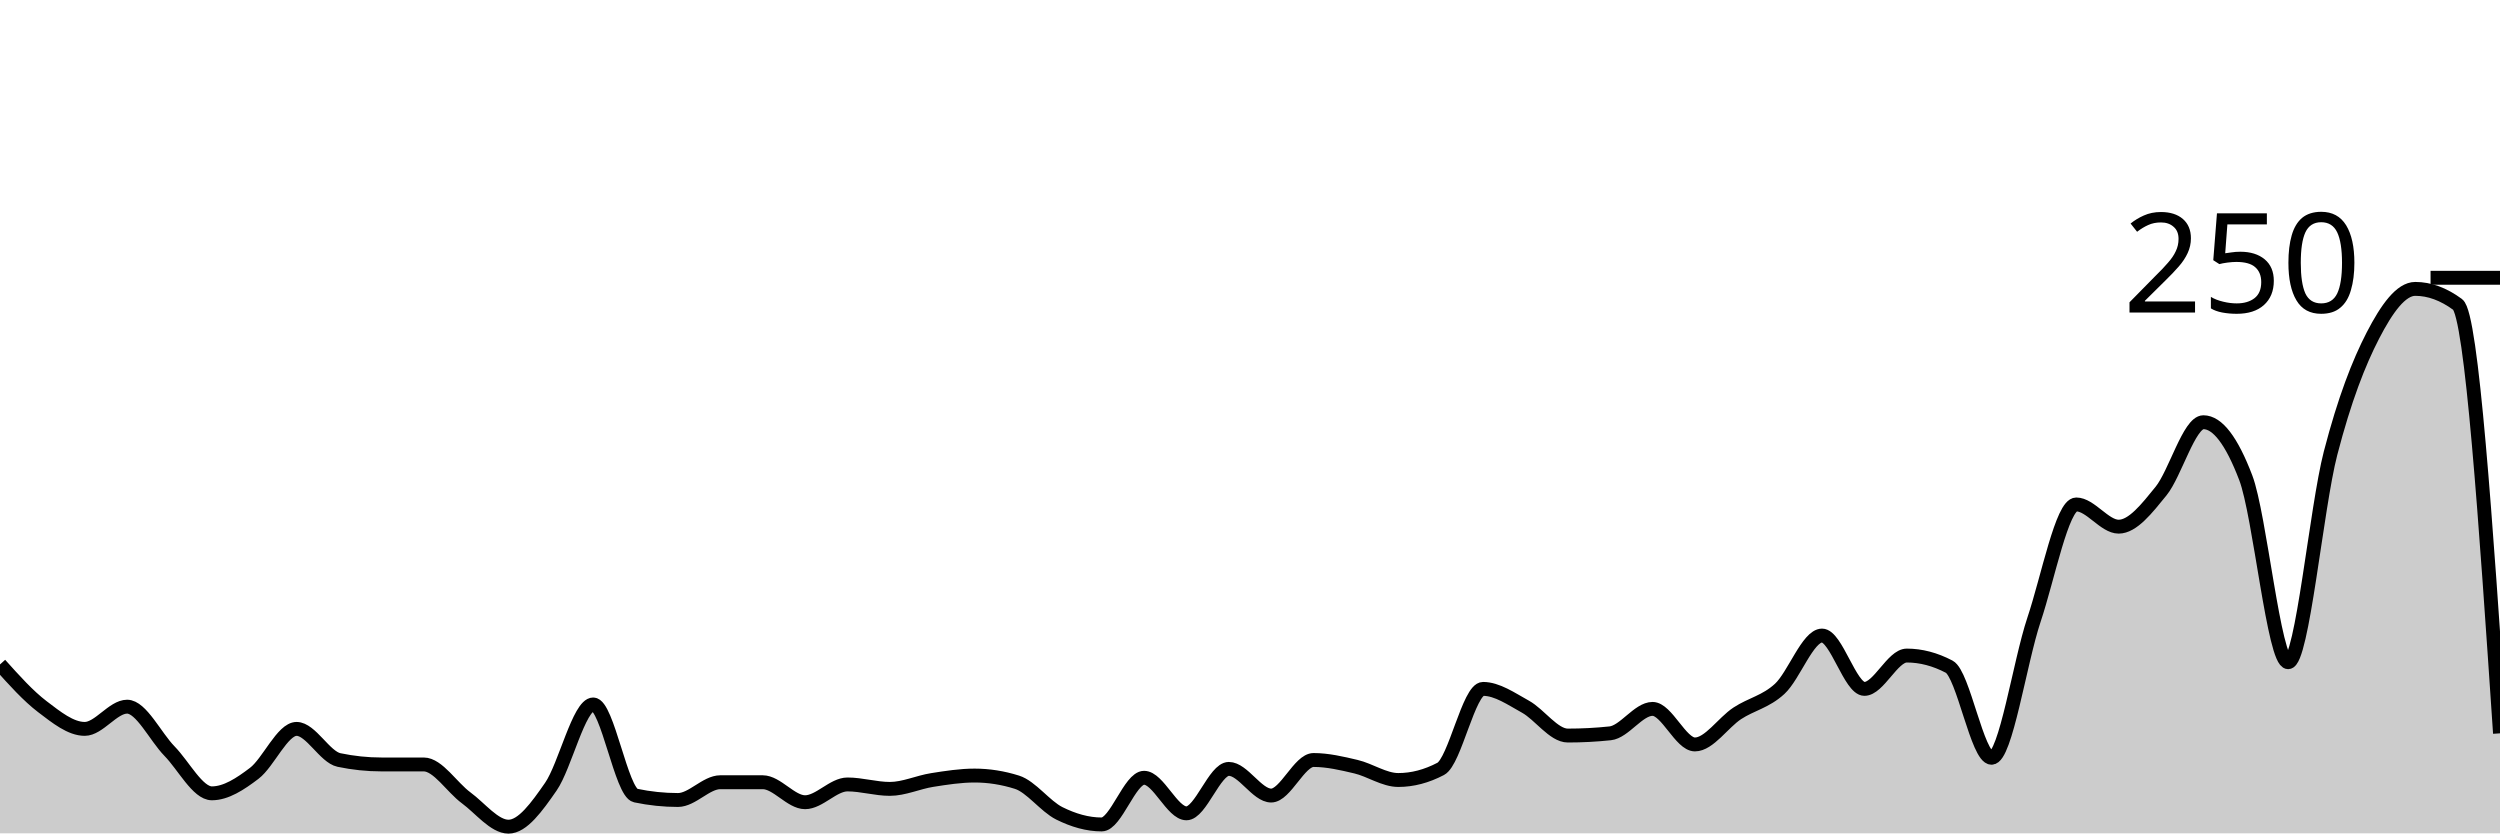
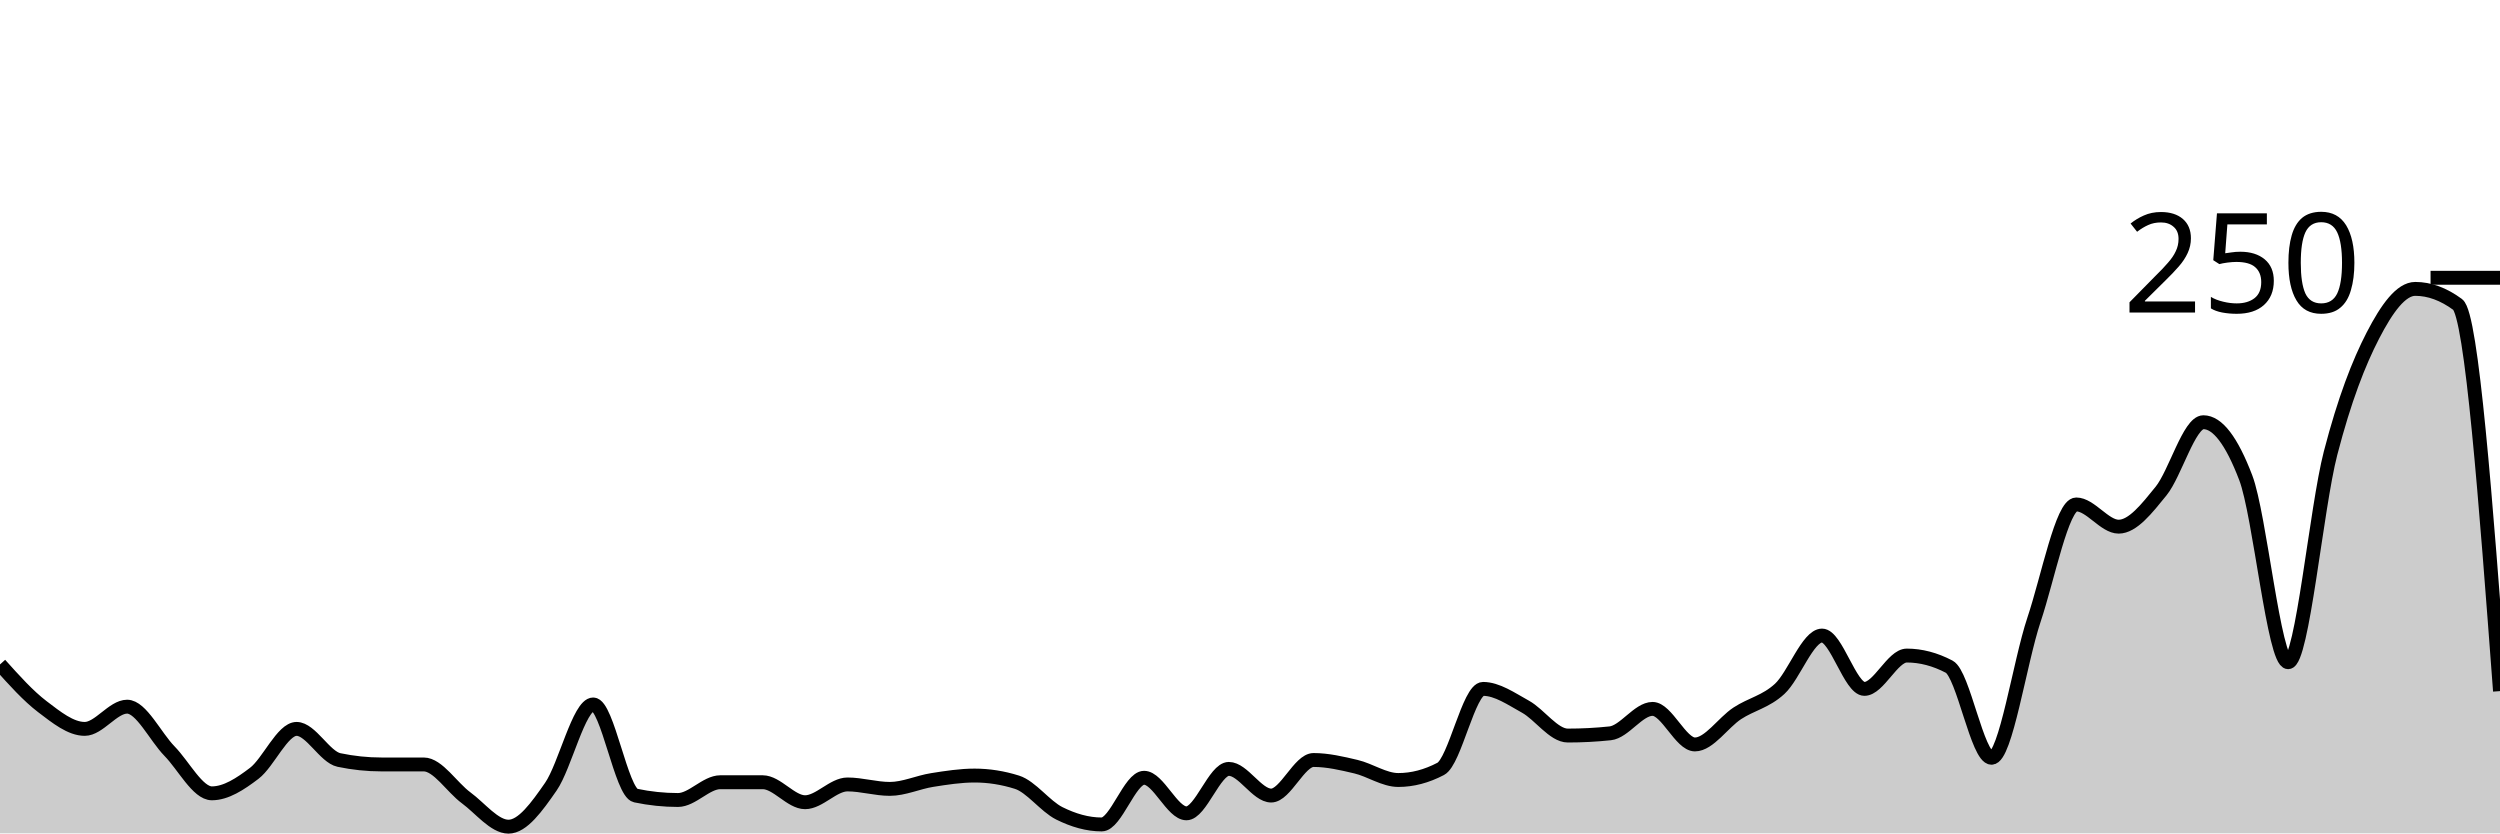
<svg xmlns="http://www.w3.org/2000/svg" viewBox="0 0 180 60">
  <g transform="translate(0,20)">
-     <path class="area" fill="rgba(0, 0, 0, 0.2)" d="M0,27.84C1.017,28.973,2.034,30.107,3.051,30.88C4.068,31.653,5.085,32.48,6.102,32.48C7.119,32.48,8.136,30.88,9.153,30.88C10.169,30.88,11.186,33.04,12.203,34.08C13.22,35.12,14.237,37.12,15.254,37.12C16.271,37.12,17.288,36.453,18.305,35.68C19.322,34.907,20.339,32.48,21.356,32.48C22.373,32.48,23.39,34.507,24.407,34.72C25.424,34.933,26.441,35.04,27.458,35.04C28.475,35.04,29.492,35.04,30.508,35.04C31.525,35.04,32.542,36.693,33.559,37.44C34.576,38.187,35.593,39.52,36.61,39.52C37.627,39.52,38.644,38.107,39.661,36.64C40.678,35.173,41.695,30.72,42.712,30.72C43.729,30.72,44.746,37.067,45.763,37.28C46.78,37.493,47.797,37.6,48.814,37.6C49.831,37.6,50.847,36.32,51.864,36.32C52.881,36.32,53.898,36.32,54.915,36.32C55.932,36.32,56.949,37.76,57.966,37.76C58.983,37.76,60,36.48,61.017,36.48C62.034,36.48,63.051,36.8,64.068,36.8C65.085,36.8,66.102,36.32,67.119,36.16C68.136,36,69.153,35.84,70.169,35.84C71.186,35.84,72.203,36,73.22,36.32C74.237,36.64,75.254,38.053,76.271,38.56C77.288,39.067,78.305,39.36,79.322,39.36C80.339,39.36,81.356,36,82.373,36C83.39,36,84.407,38.56,85.424,38.56C86.441,38.56,87.458,35.36,88.475,35.36C89.492,35.36,90.508,37.28,91.525,37.28C92.542,37.28,93.559,34.72,94.576,34.72C95.593,34.72,96.61,34.96,97.627,35.2C98.644,35.44,99.661,36.16,100.678,36.16C101.695,36.16,102.712,35.893,103.729,35.36C104.746,34.827,105.763,29.6,106.78,29.6C107.797,29.6,108.814,30.32,109.831,30.88C110.847,31.44,111.864,32.96,112.881,32.96C113.898,32.96,114.915,32.907,115.932,32.8C116.949,32.693,117.966,31.04,118.983,31.04C120,31.04,121.017,33.6,122.034,33.6C123.051,33.6,124.068,32.027,125.085,31.36C126.102,30.693,127.119,30.533,128.136,29.6C129.153,28.667,130.169,25.76,131.186,25.76C132.203,25.76,133.22,29.6,134.237,29.6C135.254,29.6,136.271,27.2,137.288,27.2C138.305,27.2,139.322,27.467,140.339,28C141.356,28.533,142.373,34.56,143.39,34.56C144.407,34.56,145.424,27.68,146.441,24.64C147.458,21.6,148.475,16.32,149.492,16.32C150.508,16.32,151.525,17.92,152.542,17.92C153.559,17.92,154.576,16.613,155.593,15.36C156.61,14.107,157.627,10.4,158.644,10.4C159.661,10.4,160.678,11.733,161.695,14.4C162.712,17.067,163.729,27.68,164.746,27.68C165.763,27.68,166.78,16.56,167.797,12.64C168.814,8.72,169.831,6.133,170.847,4.16C171.864,2.187,172.881,0.8,173.898,0.8C174.915,0.8,175.932,1.173,176.949,1.92C177.966,2.667,178.983,17.733,180,32.8L180,40C178.983,40,177.966,40,176.949,40C175.932,40,174.915,40,173.898,40C172.881,40,171.864,40,170.847,40C169.831,40,168.814,40,167.797,40C166.78,40,165.763,40,164.746,40C163.729,40,162.712,40,161.695,40C160.678,40,159.661,40,158.644,40C157.627,40,156.61,40,155.593,40C154.576,40,153.559,40,152.542,40C151.525,40,150.508,40,149.492,40C148.475,40,147.458,40,146.441,40C145.424,40,144.407,40,143.39,40C142.373,40,141.356,40,140.339,40C139.322,40,138.305,40,137.288,40C136.271,40,135.254,40,134.237,40C133.22,40,132.203,40,131.186,40C130.169,40,129.153,40,128.136,40C127.119,40,126.102,40,125.085,40C124.068,40,123.051,40,122.034,40C121.017,40,120,40,118.983,40C117.966,40,116.949,40,115.932,40C114.915,40,113.898,40,112.881,40C111.864,40,110.847,40,109.831,40C108.814,40,107.797,40,106.78,40C105.763,40,104.746,40,103.729,40C102.712,40,101.695,40,100.678,40C99.661,40,98.644,40,97.627,40C96.61,40,95.593,40,94.576,40C93.559,40,92.542,40,91.525,40C90.508,40,89.492,40,88.475,40C87.458,40,86.441,40,85.424,40C84.407,40,83.39,40,82.373,40C81.356,40,80.339,40,79.322,40C78.305,40,77.288,40,76.271,40C75.254,40,74.237,40,73.22,40C72.203,40,71.186,40,70.169,40C69.153,40,68.136,40,67.119,40C66.102,40,65.085,40,64.068,40C63.051,40,62.034,40,61.017,40C60,40,58.983,40,57.966,40C56.949,40,55.932,40,54.915,40C53.898,40,52.881,40,51.864,40C50.847,40,49.831,40,48.814,40C47.797,40,46.78,40,45.763,40C44.746,40,43.729,40,42.712,40C41.695,40,40.678,40,39.661,40C38.644,40,37.627,40,36.61,40C35.593,40,34.576,40,33.559,40C32.542,40,31.525,40,30.508,40C29.492,40,28.475,40,27.458,40C26.441,40,25.424,40,24.407,40C23.39,40,22.373,40,21.356,40C20.339,40,19.322,40,18.305,40C17.288,40,16.271,40,15.254,40C14.237,40,13.22,40,12.203,40C11.186,40,10.169,40,9.153,40C8.136,40,7.119,40,6.102,40C5.085,40,4.068,40,3.051,40C2.034,40,1.017,40,0,40Z" />
-     <path class="line" stroke="black" fill="none" d="M0,27.84C1.017,28.973,2.034,30.107,3.051,30.88C4.068,31.653,5.085,32.48,6.102,32.48C7.119,32.48,8.136,30.88,9.153,30.88C10.169,30.88,11.186,33.04,12.203,34.08C13.22,35.12,14.237,37.12,15.254,37.12C16.271,37.12,17.288,36.453,18.305,35.68C19.322,34.907,20.339,32.48,21.356,32.48C22.373,32.48,23.39,34.507,24.407,34.72C25.424,34.933,26.441,35.04,27.458,35.04C28.475,35.04,29.492,35.04,30.508,35.04C31.525,35.04,32.542,36.693,33.559,37.44C34.576,38.187,35.593,39.52,36.61,39.52C37.627,39.52,38.644,38.107,39.661,36.64C40.678,35.173,41.695,30.72,42.712,30.72C43.729,30.72,44.746,37.067,45.763,37.28C46.78,37.493,47.797,37.6,48.814,37.6C49.831,37.6,50.847,36.32,51.864,36.32C52.881,36.32,53.898,36.32,54.915,36.32C55.932,36.32,56.949,37.76,57.966,37.76C58.983,37.76,60,36.48,61.017,36.48C62.034,36.48,63.051,36.8,64.068,36.8C65.085,36.8,66.102,36.32,67.119,36.16C68.136,36,69.153,35.84,70.169,35.84C71.186,35.84,72.203,36,73.22,36.32C74.237,36.64,75.254,38.053,76.271,38.56C77.288,39.067,78.305,39.36,79.322,39.36C80.339,39.36,81.356,36,82.373,36C83.39,36,84.407,38.56,85.424,38.56C86.441,38.56,87.458,35.36,88.475,35.36C89.492,35.36,90.508,37.28,91.525,37.28C92.542,37.28,93.559,34.72,94.576,34.72C95.593,34.72,96.61,34.96,97.627,35.2C98.644,35.44,99.661,36.16,100.678,36.16C101.695,36.16,102.712,35.893,103.729,35.36C104.746,34.827,105.763,29.6,106.78,29.6C107.797,29.6,108.814,30.32,109.831,30.88C110.847,31.44,111.864,32.96,112.881,32.96C113.898,32.96,114.915,32.907,115.932,32.8C116.949,32.693,117.966,31.04,118.983,31.04C120,31.04,121.017,33.6,122.034,33.6C123.051,33.6,124.068,32.027,125.085,31.36C126.102,30.693,127.119,30.533,128.136,29.6C129.153,28.667,130.169,25.76,131.186,25.76C132.203,25.76,133.22,29.6,134.237,29.6C135.254,29.6,136.271,27.2,137.288,27.2C138.305,27.2,139.322,27.467,140.339,28C141.356,28.533,142.373,34.56,143.39,34.56C144.407,34.56,145.424,27.68,146.441,24.64C147.458,21.6,148.475,16.32,149.492,16.32C150.508,16.32,151.525,17.92,152.542,17.92C153.559,17.92,154.576,16.613,155.593,15.36C156.61,14.107,157.627,10.4,158.644,10.4C159.661,10.4,160.678,11.733,161.695,14.4C162.712,17.067,163.729,27.68,164.746,27.68C165.763,27.68,166.78,16.56,167.797,12.64C168.814,8.72,169.831,6.133,170.847,4.16C171.864,2.187,172.881,0.8,173.898,0.8C174.915,0.8,175.932,1.173,176.949,1.92C177.966,2.667,178.983,17.733,180,32.8" />
+     <path class="area" fill="rgba(0, 0, 0, 0.2)" d="M0,27.84C1.017,28.973,2.034,30.107,3.051,30.88C4.068,31.653,5.085,32.48,6.102,32.48C7.119,32.48,8.136,30.88,9.153,30.88C10.169,30.88,11.186,33.04,12.203,34.08C13.22,35.12,14.237,37.12,15.254,37.12C16.271,37.12,17.288,36.453,18.305,35.68C19.322,34.907,20.339,32.48,21.356,32.48C22.373,32.48,23.39,34.507,24.407,34.72C25.424,34.933,26.441,35.04,27.458,35.04C28.475,35.04,29.492,35.04,30.508,35.04C31.525,35.04,32.542,36.693,33.559,37.44C34.576,38.187,35.593,39.52,36.61,39.52C37.627,39.52,38.644,38.107,39.661,36.64C40.678,35.173,41.695,30.72,42.712,30.72C43.729,30.72,44.746,37.067,45.763,37.28C46.78,37.493,47.797,37.6,48.814,37.6C49.831,37.6,50.847,36.32,51.864,36.32C52.881,36.32,53.898,36.32,54.915,36.32C55.932,36.32,56.949,37.76,57.966,37.76C58.983,37.76,60,36.48,61.017,36.48C62.034,36.48,63.051,36.8,64.068,36.8C65.085,36.8,66.102,36.32,67.119,36.16C68.136,36,69.153,35.84,70.169,35.84C71.186,35.84,72.203,36,73.22,36.32C74.237,36.64,75.254,38.053,76.271,38.56C77.288,39.067,78.305,39.36,79.322,39.36C80.339,39.36,81.356,36,82.373,36C83.39,36,84.407,38.56,85.424,38.56C86.441,38.56,87.458,35.36,88.475,35.36C89.492,35.36,90.508,37.28,91.525,37.28C92.542,37.28,93.559,34.72,94.576,34.72C95.593,34.72,96.61,34.96,97.627,35.2C98.644,35.44,99.661,36.16,100.678,36.16C101.695,36.16,102.712,35.893,103.729,35.36C104.746,34.827,105.763,29.6,106.78,29.6C107.797,29.6,108.814,30.32,109.831,30.88C110.847,31.44,111.864,32.96,112.881,32.96C113.898,32.96,114.915,32.907,115.932,32.8C116.949,32.693,117.966,31.04,118.983,31.04C120,31.04,121.017,33.6,122.034,33.6C123.051,33.6,124.068,32.027,125.085,31.36C126.102,30.693,127.119,30.533,128.136,29.6C129.153,28.667,130.169,25.76,131.186,25.76C132.203,25.76,133.22,29.6,134.237,29.6C135.254,29.6,136.271,27.2,137.288,27.2C138.305,27.2,139.322,27.467,140.339,28C141.356,28.533,142.373,34.56,143.39,34.56C144.407,34.56,145.424,27.68,146.441,24.64C147.458,21.6,148.475,16.32,149.492,16.32C150.508,16.32,151.525,17.92,152.542,17.92C153.559,17.92,154.576,16.613,155.593,15.36C156.61,14.107,157.627,10.4,158.644,10.4C159.661,10.4,160.678,11.733,161.695,14.4C162.712,17.067,163.729,27.68,164.746,27.68C165.763,27.68,166.78,16.56,167.797,12.64C168.814,8.72,169.831,6.133,170.847,4.16C171.864,2.187,172.881,0.8,173.898,0.8C174.915,0.8,175.932,1.173,176.949,1.92C177.966,2.667,178.983,16.213,180,29.76L180,40C178.983,40,177.966,40,176.949,40C175.932,40,174.915,40,173.898,40C172.881,40,171.864,40,170.847,40C169.831,40,168.814,40,167.797,40C166.78,40,165.763,40,164.746,40C163.729,40,162.712,40,161.695,40C160.678,40,159.661,40,158.644,40C157.627,40,156.61,40,155.593,40C154.576,40,153.559,40,152.542,40C151.525,40,150.508,40,149.492,40C148.475,40,147.458,40,146.441,40C145.424,40,144.407,40,143.39,40C142.373,40,141.356,40,140.339,40C139.322,40,138.305,40,137.288,40C136.271,40,135.254,40,134.237,40C133.22,40,132.203,40,131.186,40C130.169,40,129.153,40,128.136,40C127.119,40,126.102,40,125.085,40C124.068,40,123.051,40,122.034,40C121.017,40,120,40,118.983,40C117.966,40,116.949,40,115.932,40C114.915,40,113.898,40,112.881,40C111.864,40,110.847,40,109.831,40C108.814,40,107.797,40,106.78,40C105.763,40,104.746,40,103.729,40C102.712,40,101.695,40,100.678,40C99.661,40,98.644,40,97.627,40C96.61,40,95.593,40,94.576,40C93.559,40,92.542,40,91.525,40C90.508,40,89.492,40,88.475,40C87.458,40,86.441,40,85.424,40C84.407,40,83.39,40,82.373,40C81.356,40,80.339,40,79.322,40C78.305,40,77.288,40,76.271,40C75.254,40,74.237,40,73.22,40C72.203,40,71.186,40,70.169,40C69.153,40,68.136,40,67.119,40C66.102,40,65.085,40,64.068,40C63.051,40,62.034,40,61.017,40C60,40,58.983,40,57.966,40C56.949,40,55.932,40,54.915,40C53.898,40,52.881,40,51.864,40C50.847,40,49.831,40,48.814,40C47.797,40,46.78,40,45.763,40C44.746,40,43.729,40,42.712,40C41.695,40,40.678,40,39.661,40C38.644,40,37.627,40,36.61,40C35.593,40,34.576,40,33.559,40C32.542,40,31.525,40,30.508,40C29.492,40,28.475,40,27.458,40C26.441,40,25.424,40,24.407,40C23.39,40,22.373,40,21.356,40C20.339,40,19.322,40,18.305,40C17.288,40,16.271,40,15.254,40C14.237,40,13.22,40,12.203,40C11.186,40,10.169,40,9.153,40C8.136,40,7.119,40,6.102,40C5.085,40,4.068,40,3.051,40C2.034,40,1.017,40,0,40Z" />
+     <path class="line" stroke="black" fill="none" d="M0,27.84C1.017,28.973,2.034,30.107,3.051,30.88C4.068,31.653,5.085,32.48,6.102,32.48C7.119,32.48,8.136,30.88,9.153,30.88C10.169,30.88,11.186,33.04,12.203,34.08C13.22,35.12,14.237,37.12,15.254,37.12C16.271,37.12,17.288,36.453,18.305,35.68C19.322,34.907,20.339,32.48,21.356,32.48C22.373,32.48,23.39,34.507,24.407,34.72C25.424,34.933,26.441,35.04,27.458,35.04C28.475,35.04,29.492,35.04,30.508,35.04C31.525,35.04,32.542,36.693,33.559,37.44C34.576,38.187,35.593,39.52,36.61,39.52C37.627,39.52,38.644,38.107,39.661,36.64C40.678,35.173,41.695,30.72,42.712,30.72C43.729,30.72,44.746,37.067,45.763,37.28C46.78,37.493,47.797,37.6,48.814,37.6C49.831,37.6,50.847,36.32,51.864,36.32C52.881,36.32,53.898,36.32,54.915,36.32C55.932,36.32,56.949,37.76,57.966,37.76C58.983,37.76,60,36.48,61.017,36.48C62.034,36.48,63.051,36.8,64.068,36.8C65.085,36.8,66.102,36.32,67.119,36.16C68.136,36,69.153,35.84,70.169,35.84C71.186,35.84,72.203,36,73.22,36.32C74.237,36.64,75.254,38.053,76.271,38.56C77.288,39.067,78.305,39.36,79.322,39.36C80.339,39.36,81.356,36,82.373,36C83.39,36,84.407,38.56,85.424,38.56C86.441,38.56,87.458,35.36,88.475,35.36C89.492,35.36,90.508,37.28,91.525,37.28C92.542,37.28,93.559,34.72,94.576,34.72C95.593,34.72,96.61,34.96,97.627,35.2C98.644,35.44,99.661,36.16,100.678,36.16C101.695,36.16,102.712,35.893,103.729,35.36C104.746,34.827,105.763,29.6,106.78,29.6C107.797,29.6,108.814,30.32,109.831,30.88C110.847,31.44,111.864,32.96,112.881,32.96C113.898,32.96,114.915,32.907,115.932,32.8C116.949,32.693,117.966,31.04,118.983,31.04C120,31.04,121.017,33.6,122.034,33.6C123.051,33.6,124.068,32.027,125.085,31.36C126.102,30.693,127.119,30.533,128.136,29.6C129.153,28.667,130.169,25.76,131.186,25.76C132.203,25.76,133.22,29.6,134.237,29.6C135.254,29.6,136.271,27.2,137.288,27.2C138.305,27.2,139.322,27.467,140.339,28C141.356,28.533,142.373,34.56,143.39,34.56C144.407,34.56,145.424,27.68,146.441,24.64C147.458,21.6,148.475,16.32,149.492,16.32C150.508,16.32,151.525,17.92,152.542,17.92C153.559,17.92,154.576,16.613,155.593,15.36C156.61,14.107,157.627,10.4,158.644,10.4C159.661,10.4,160.678,11.733,161.695,14.4C162.712,17.067,163.729,27.68,164.746,27.68C165.763,27.68,166.78,16.56,167.797,12.64C168.814,8.72,169.831,6.133,170.847,4.16C171.864,2.187,172.881,0.8,173.898,0.8C174.915,0.8,175.932,1.173,176.949,1.92C177.966,2.667,178.983,16.213,180,29.76" />
    <path class="axis-ceiling" stroke-width="1" stroke="black" fill="none" d="M175,0L180,0" />
    <text class="axis-ceiling-label" font-family="sans-serif" text-anchor="end" font-size="10px" x="170" y="2.5">250</text>
  </g>
</svg>
